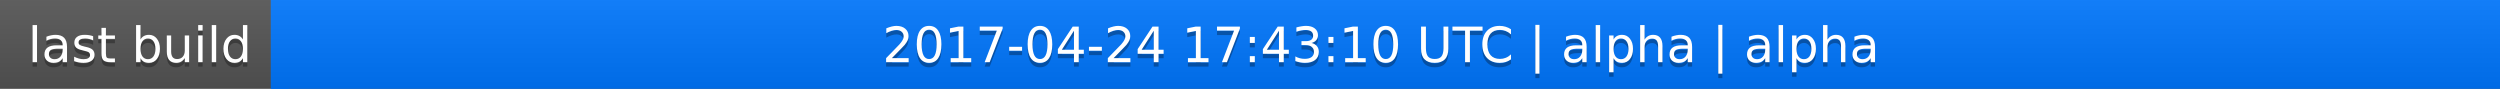
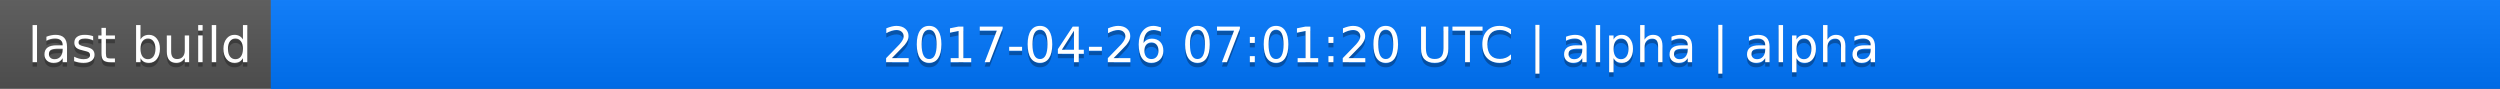
<svg xmlns="http://www.w3.org/2000/svg" width="563" height="20">
  <linearGradient id="a" x2="0" y2="100%">
    <stop offset="0" stop-color="#bbb" stop-opacity=".1" />
    <stop offset="1" stop-opacity=".1" />
  </linearGradient>
  <rect rx="0" width="563" height="20" fill="#555" />
  <rect rx="0" x="61" width="502" height="20" fill="#07f" />
  <path fill="#07f" d="M61 0h4v20h-4z" />
  <rect rx="0" width="563" height="20" fill="url(#a)" />
  <g fill="#fff" text-anchor="middle" font-family="DejaVu Sans,Verdana,Geneva,sans-serif" font-size="11">
    <text x="31.5" y="15" fill="#010101" fill-opacity=".3">last build</text>
    <text x="31.5" y="14">last build</text>
-     <text x="311" y="15" fill="#010101" fill-opacity=".3">2017-04-24 17:43:10 UTC | alpha | alpha</text>
-     <text x="311" y="14">2017-04-24 17:43:10 UTC | alpha | alpha</text>
+     <text x="311" y="15" fill="#010101" fill-opacity=".3">2017-04-26 07:01:20 UTC | alpha | alpha</text>
+     <text x="311" y="14">2017-04-26 07:01:20 UTC | alpha | alpha</text>
  </g>
</svg>
